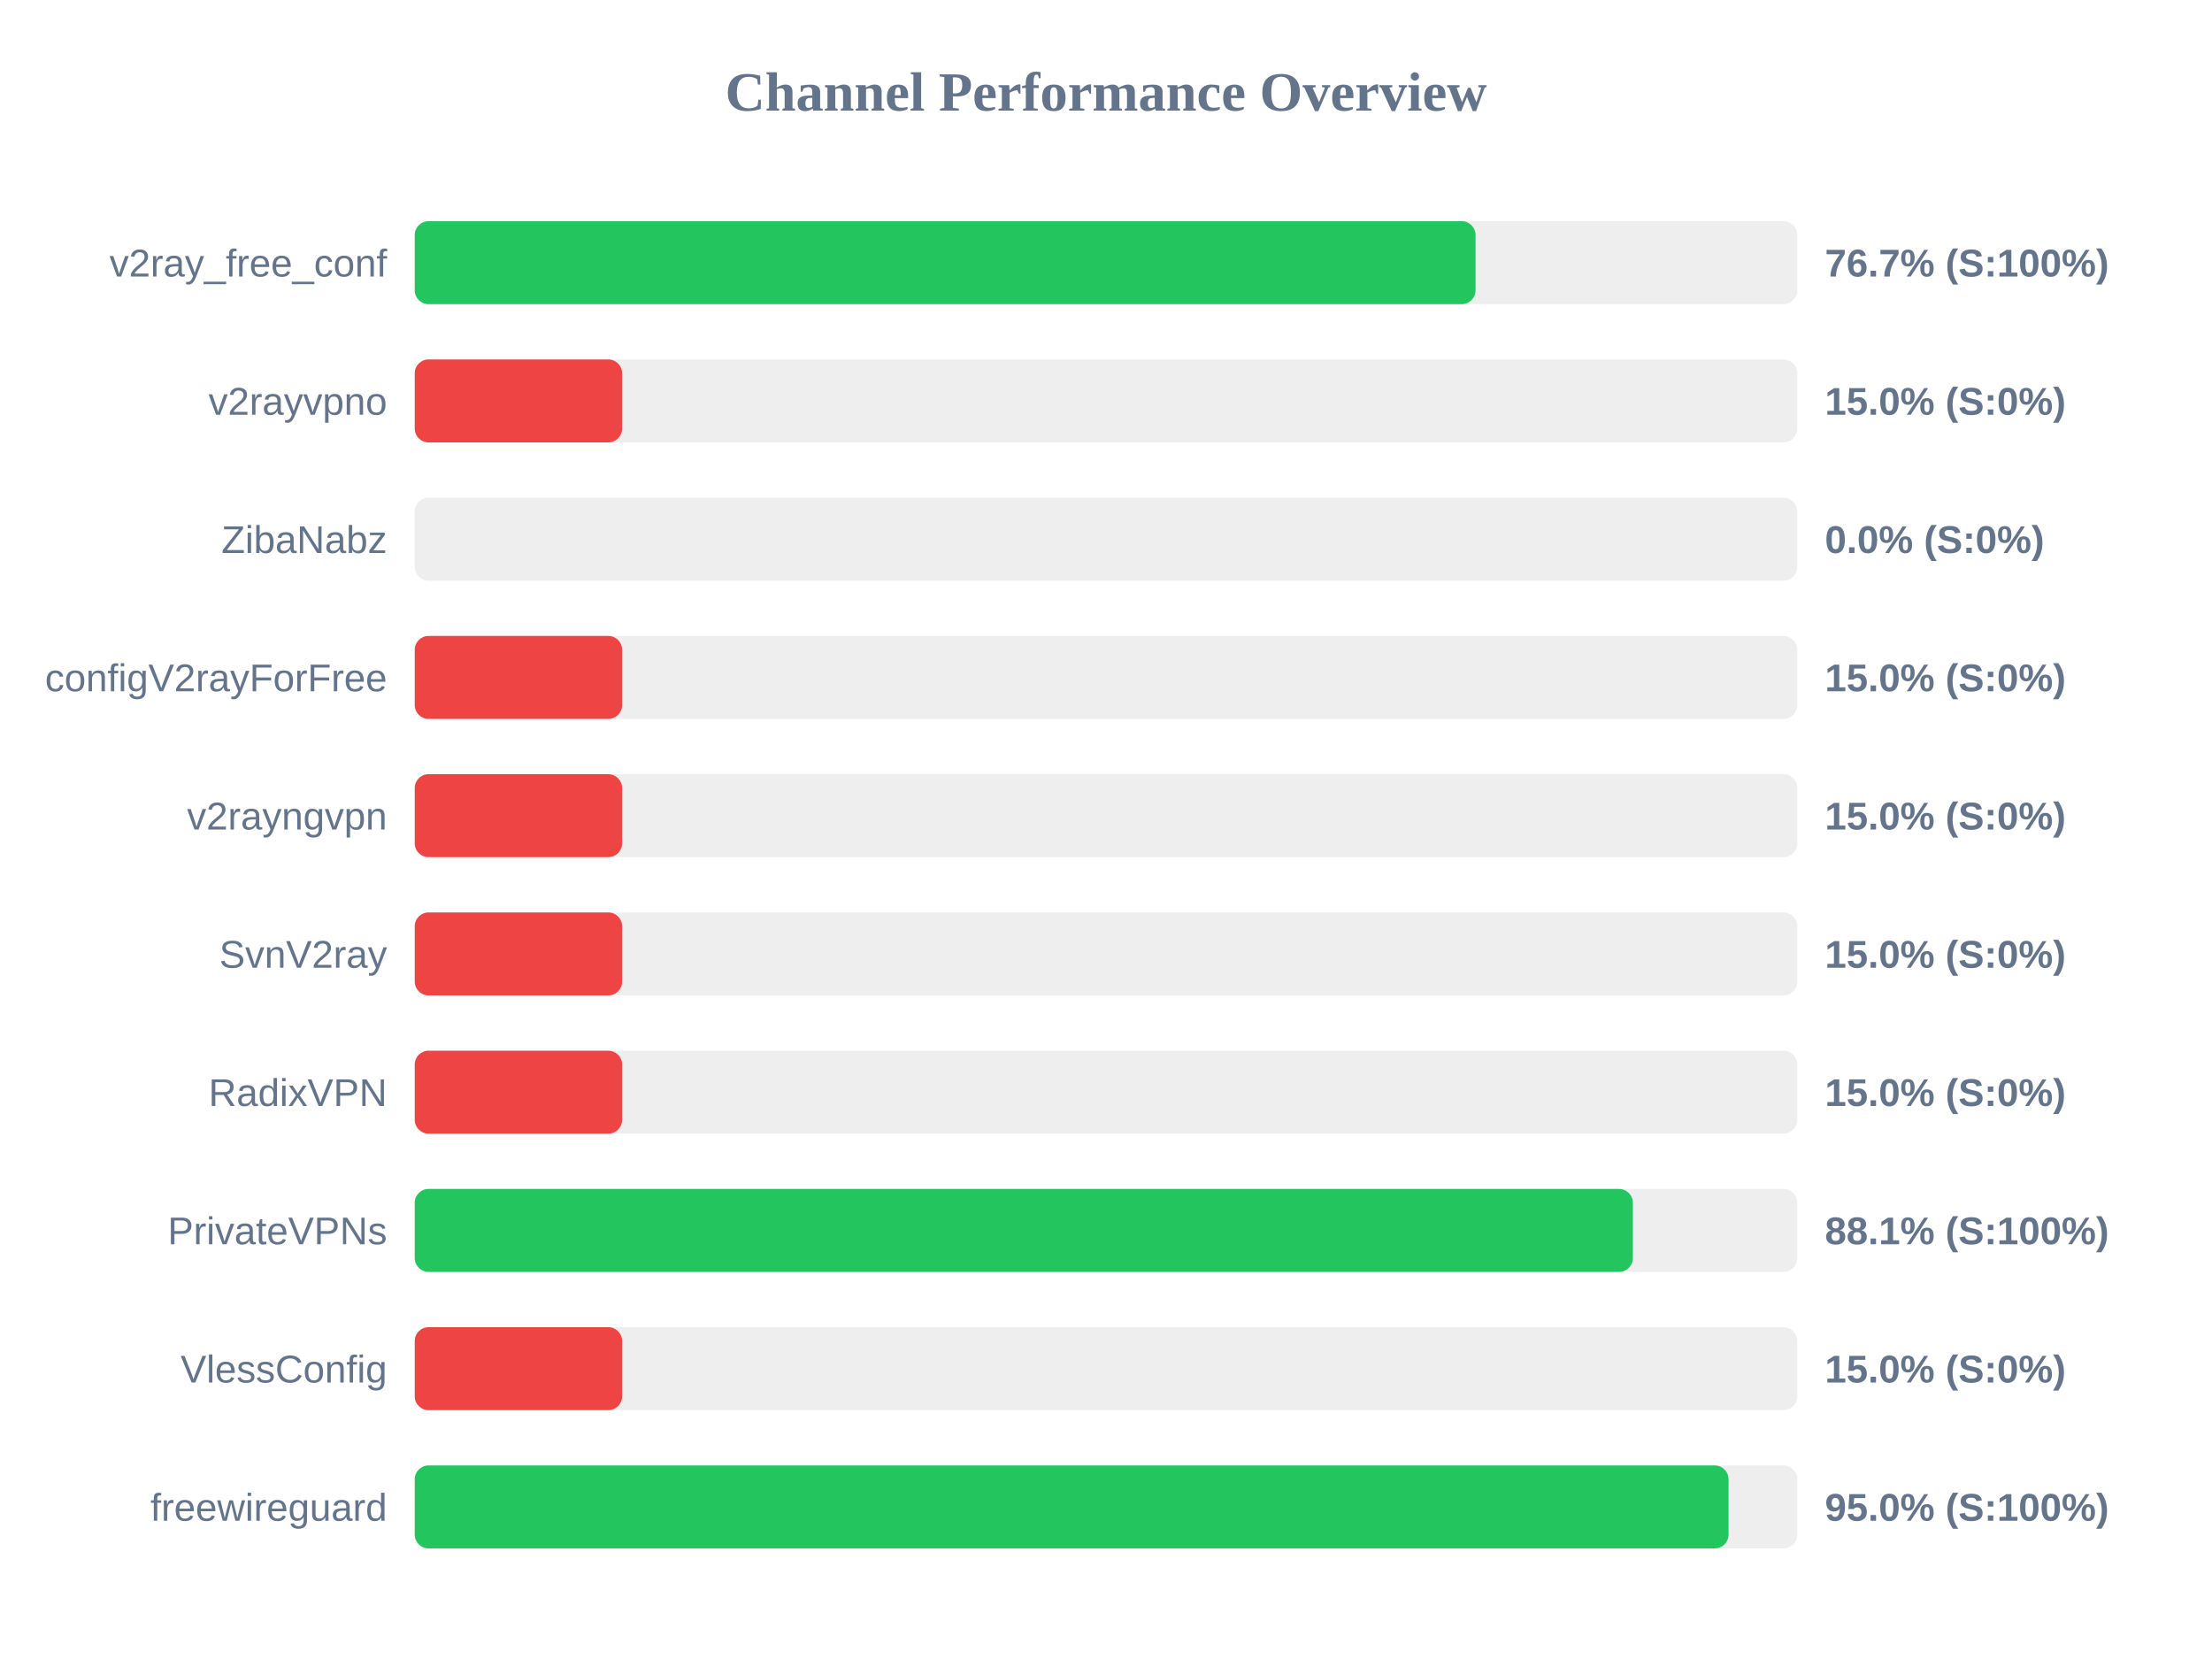
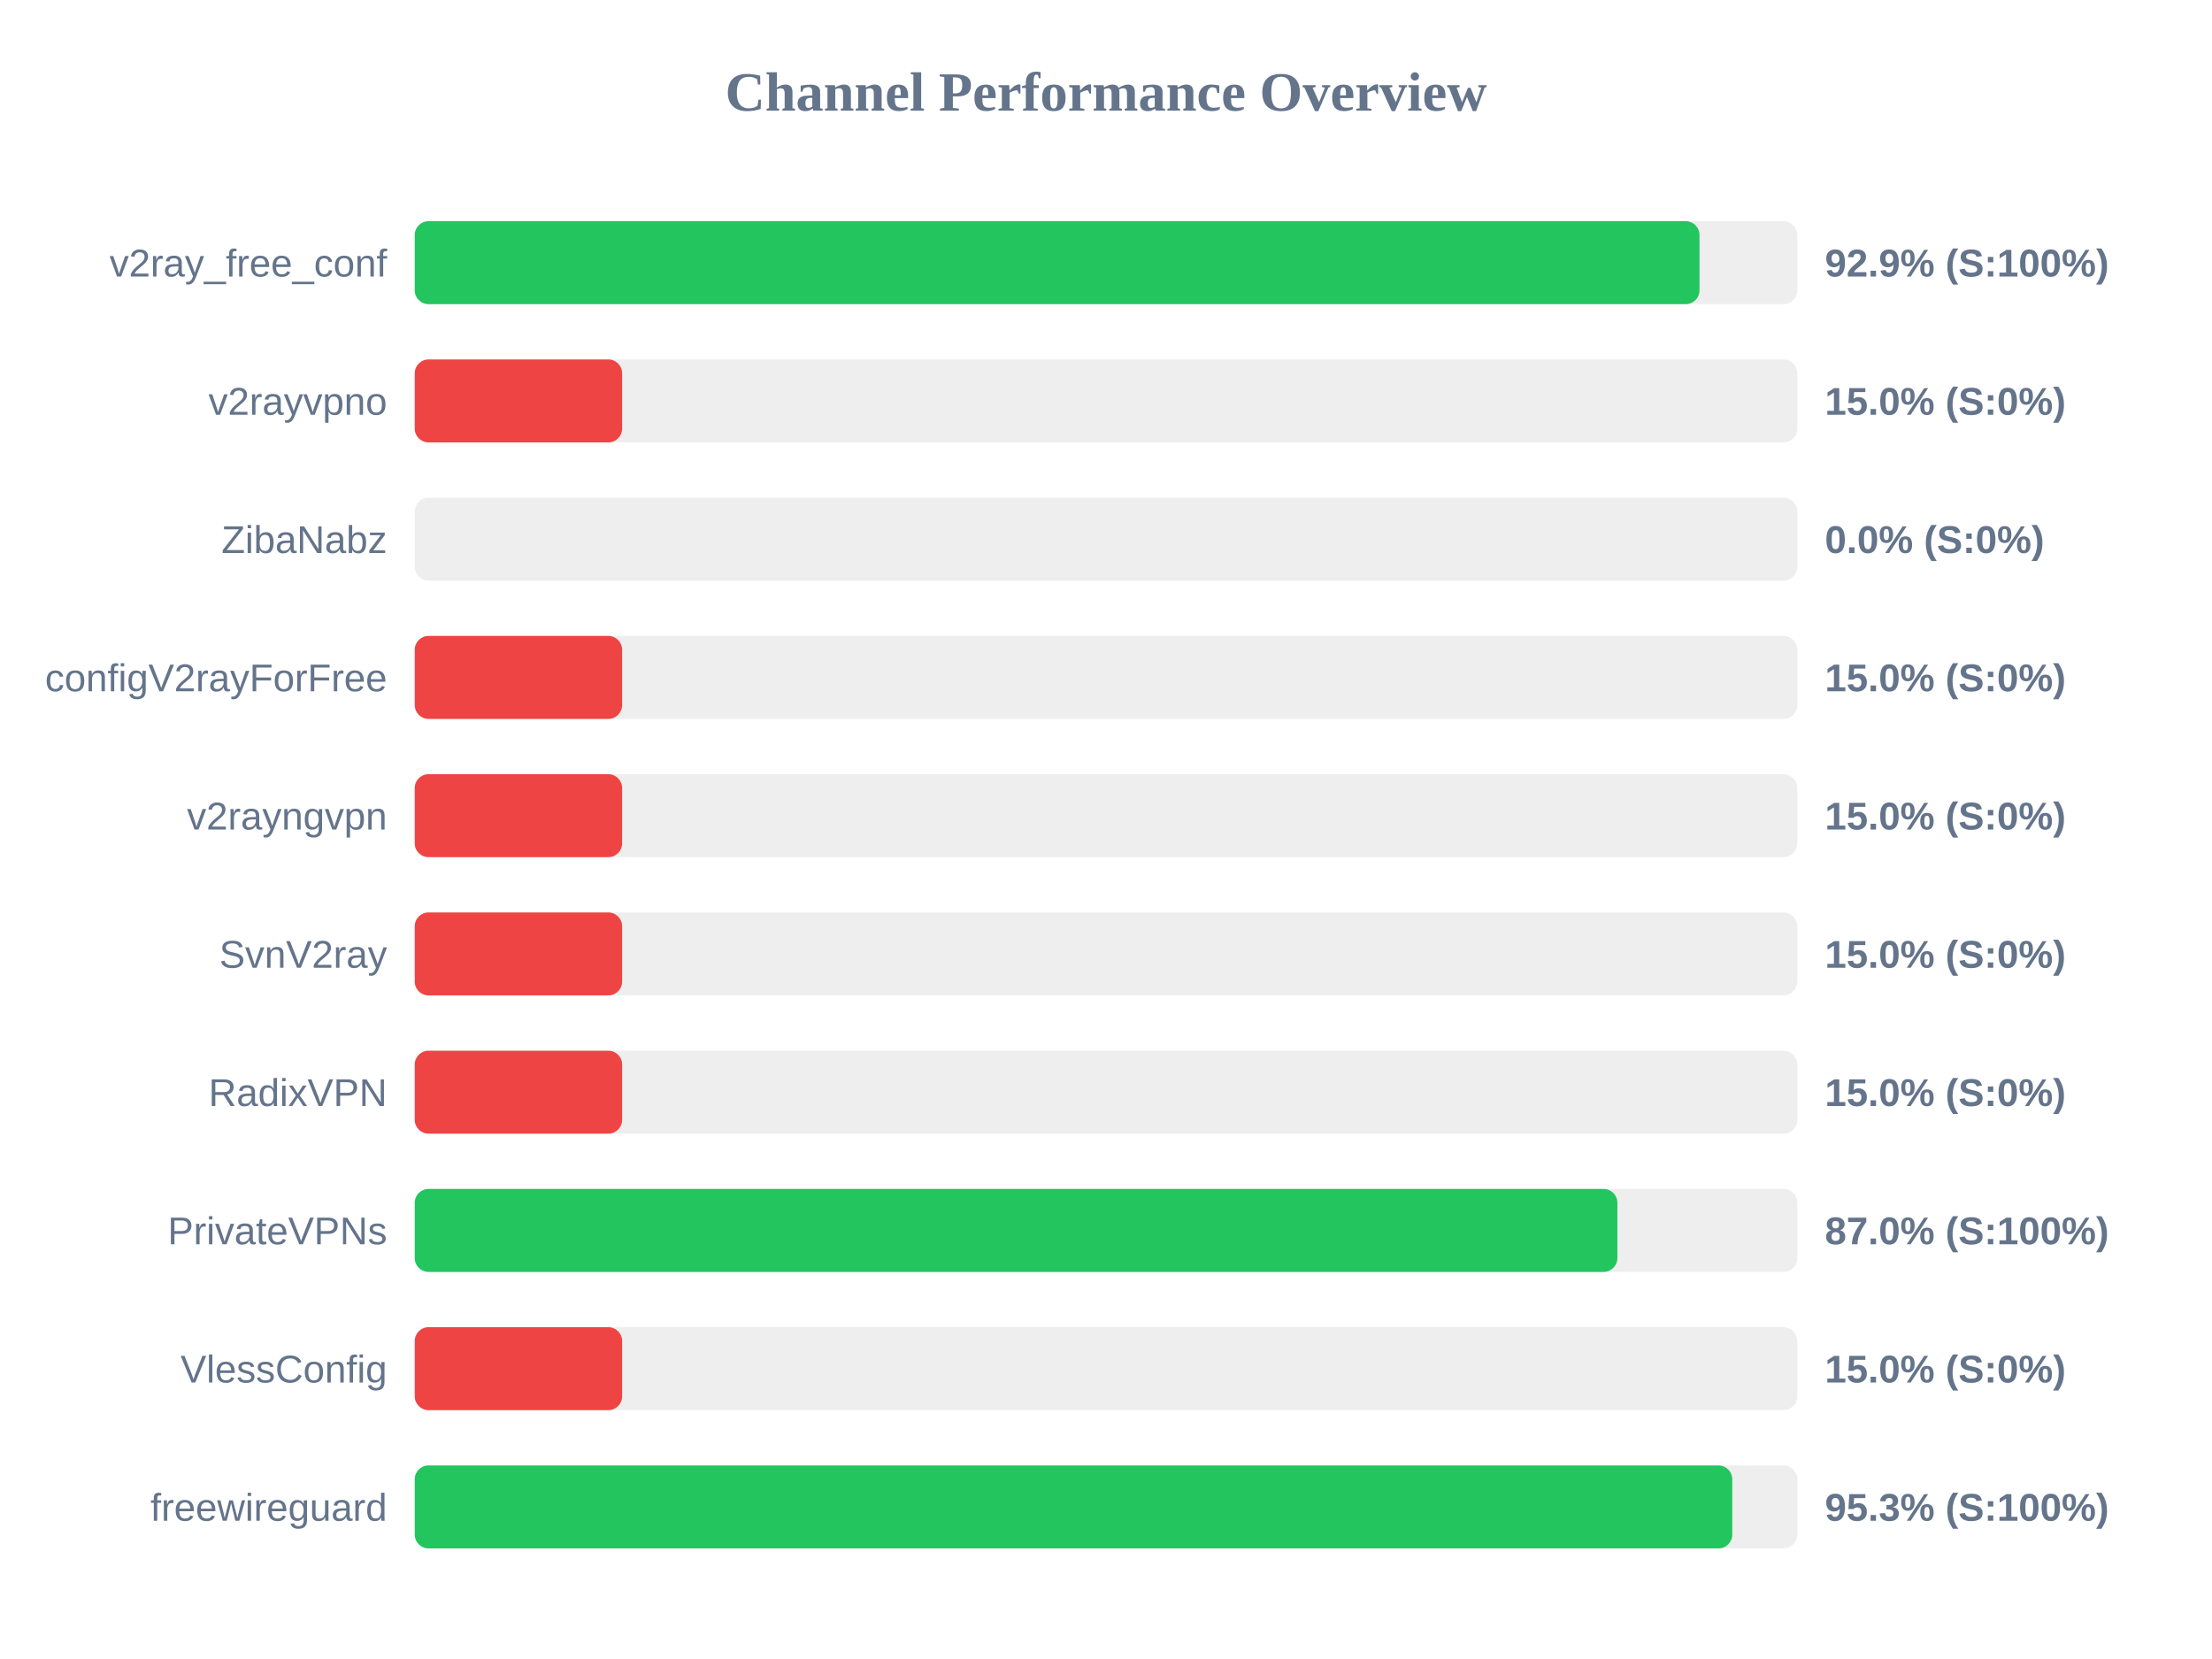
<svg xmlns="http://www.w3.org/2000/svg" width="800" height="600" version="1.1">
  <style>
        .row { font: 14px Arial; fill: #64748b; }
        .score { font: bold 14px Arial; fill: #64748b; }
    </style>
  <text x="400" y="40" text-anchor="middle" font-size="20px" font-weight="bold" fill="#64748b">Channel Performance Overview</text>
  <rect x="150" y="80" width="500" height="30" fill="#eee" rx="5" />
-   <rect x="150" y="80" width="383.65" height="30" fill="#22c55e" rx="5" />
+   <rect x="150" y="80" width="464.65" height="30" fill="#22c55e" rx="5" />
  <text x="140" y="100" text-anchor="end" class="row">v2ray_free_conf</text>
-   <text x="660" y="100" text-anchor="start" class="score">76.7% (S:100%)</text>
+   <text x="660" y="100" text-anchor="start" class="score">92.9% (S:100%)</text>
  <rect x="150" y="130" width="500" height="30" fill="#eee" rx="5" />
  <rect x="150" y="130" width="75.0" height="30" fill="#ef4444" rx="5" />
  <text x="140" y="150" text-anchor="end" class="row">v2rayvpno</text>
  <text x="660" y="150" text-anchor="start" class="score">15.0% (S:0%)</text>
  <rect x="150" y="180" width="500" height="30" fill="#eee" rx="5" />
  <rect x="150" y="180" width="0.0" height="30" fill="#ef4444" rx="5" />
  <text x="140" y="200" text-anchor="end" class="row">ZibaNabz</text>
  <text x="660" y="200" text-anchor="start" class="score">0.0% (S:0%)</text>
  <rect x="150" y="230" width="500" height="30" fill="#eee" rx="5" />
  <rect x="150" y="230" width="75.0" height="30" fill="#ef4444" rx="5" />
  <text x="140" y="250" text-anchor="end" class="row">configV2rayForFree</text>
  <text x="660" y="250" text-anchor="start" class="score">15.0% (S:0%)</text>
  <rect x="150" y="280" width="500" height="30" fill="#eee" rx="5" />
  <rect x="150" y="280" width="75.0" height="30" fill="#ef4444" rx="5" />
  <text x="140" y="300" text-anchor="end" class="row">v2rayngvpn</text>
  <text x="660" y="300" text-anchor="start" class="score">15.0% (S:0%)</text>
  <rect x="150" y="330" width="500" height="30" fill="#eee" rx="5" />
  <rect x="150" y="330" width="75.0" height="30" fill="#ef4444" rx="5" />
  <text x="140" y="350" text-anchor="end" class="row">SvnV2ray</text>
  <text x="660" y="350" text-anchor="start" class="score">15.0% (S:0%)</text>
  <rect x="150" y="380" width="500" height="30" fill="#eee" rx="5" />
  <rect x="150" y="380" width="75.0" height="30" fill="#ef4444" rx="5" />
  <text x="140" y="400" text-anchor="end" class="row">RadixVPN</text>
  <text x="660" y="400" text-anchor="start" class="score">15.0% (S:0%)</text>
  <rect x="150" y="430" width="500" height="30" fill="#eee" rx="5" />
-   <rect x="150" y="430" width="440.55" height="30" fill="#22c55e" rx="5" />
+   <rect x="150" y="430" width="434.95" height="30" fill="#22c55e" rx="5" />
  <text x="140" y="450" text-anchor="end" class="row">PrivateVPNs</text>
-   <text x="660" y="450" text-anchor="start" class="score">88.1% (S:100%)</text>
+   <text x="660" y="450" text-anchor="start" class="score">87.0% (S:100%)</text>
  <rect x="150" y="480" width="500" height="30" fill="#eee" rx="5" />
  <rect x="150" y="480" width="75.0" height="30" fill="#ef4444" rx="5" />
  <text x="140" y="500" text-anchor="end" class="row">VlessConfig</text>
  <text x="660" y="500" text-anchor="start" class="score">15.0% (S:0%)</text>
  <rect x="150" y="530" width="500" height="30" fill="#eee" rx="5" />
-   <rect x="150" y="530" width="475.15" height="30" fill="#22c55e" rx="5" />
+   <rect x="150" y="530" width="476.5" height="30" fill="#22c55e" rx="5" />
  <text x="140" y="550" text-anchor="end" class="row">freewireguard</text>
-   <text x="660" y="550" text-anchor="start" class="score">95.0% (S:100%)</text>
+   <text x="660" y="550" text-anchor="start" class="score">95.3% (S:100%)</text>
</svg>
